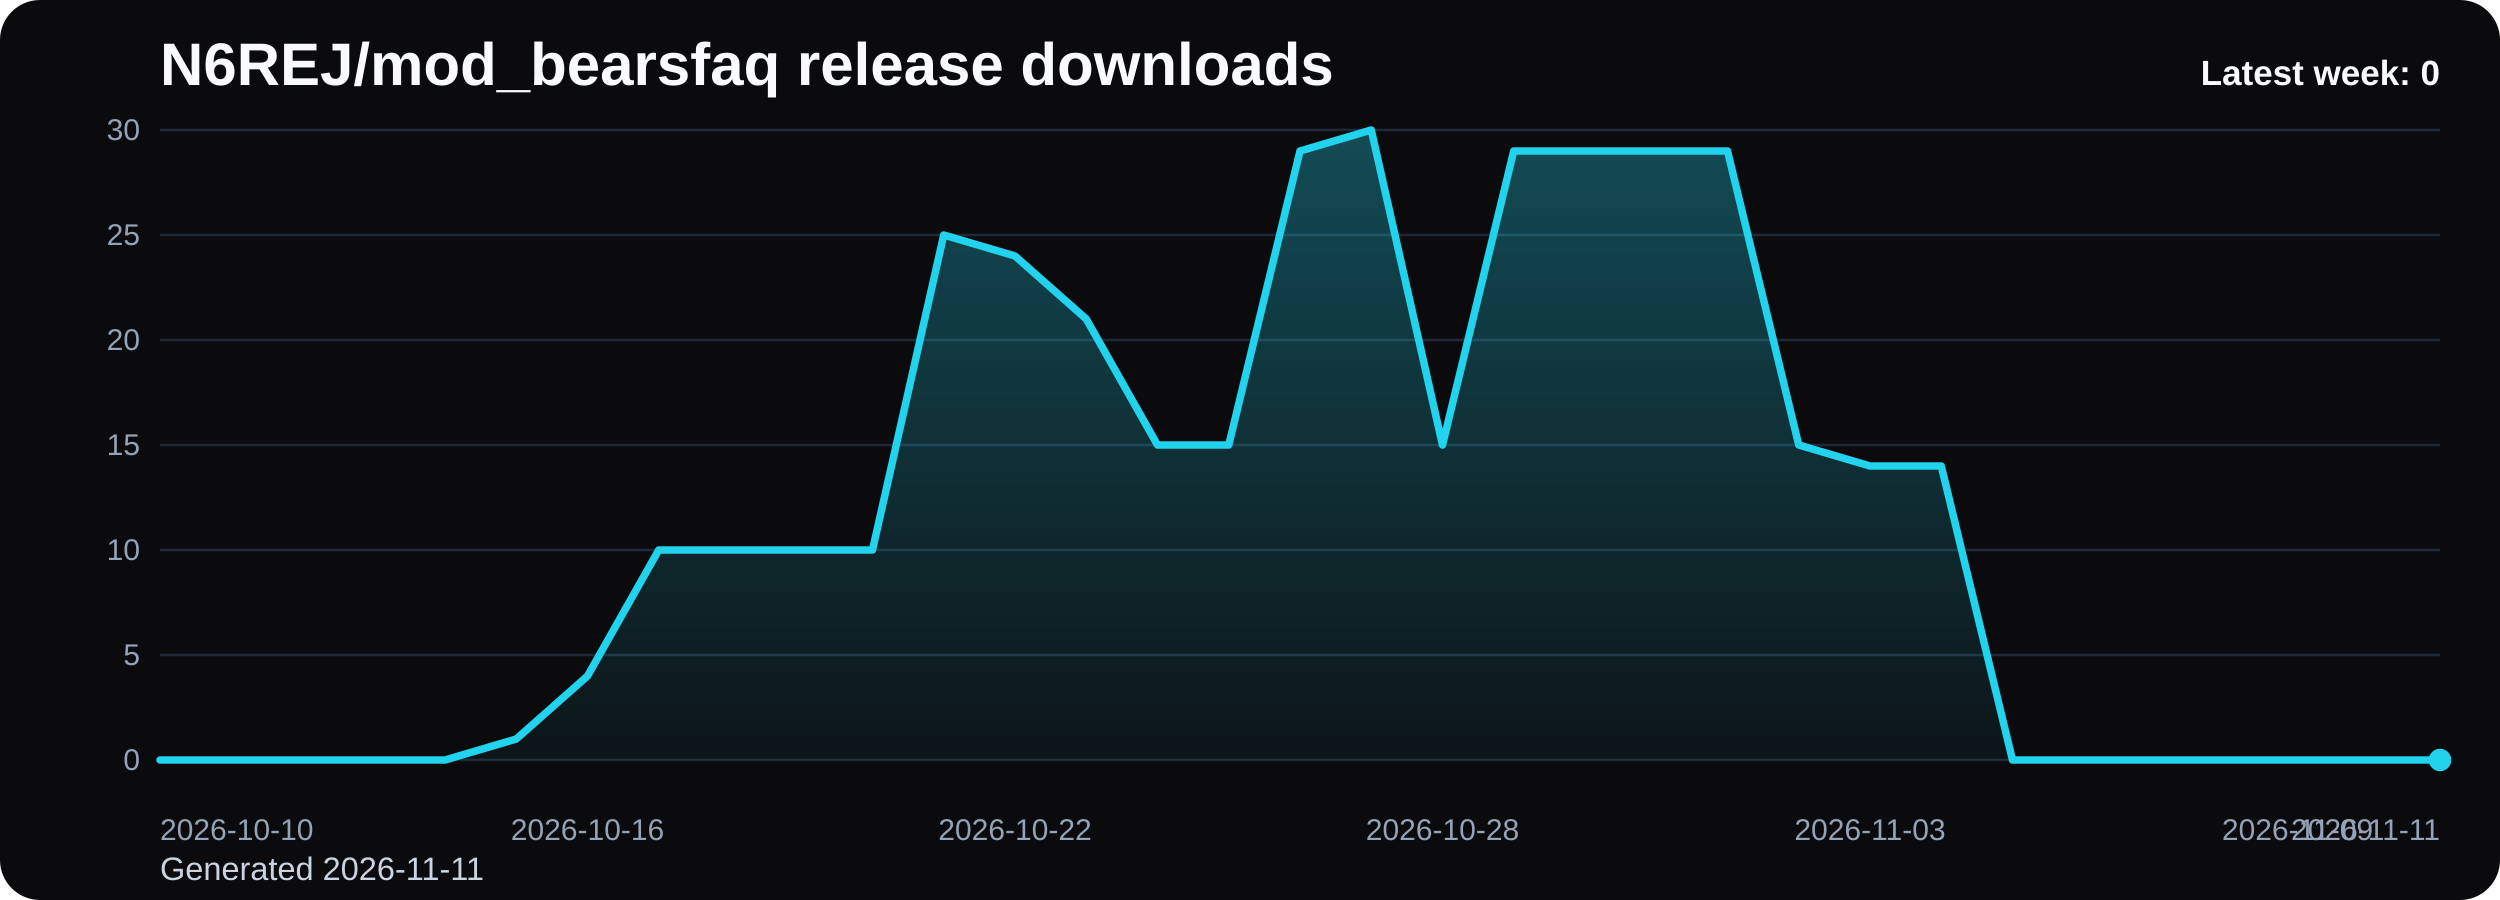
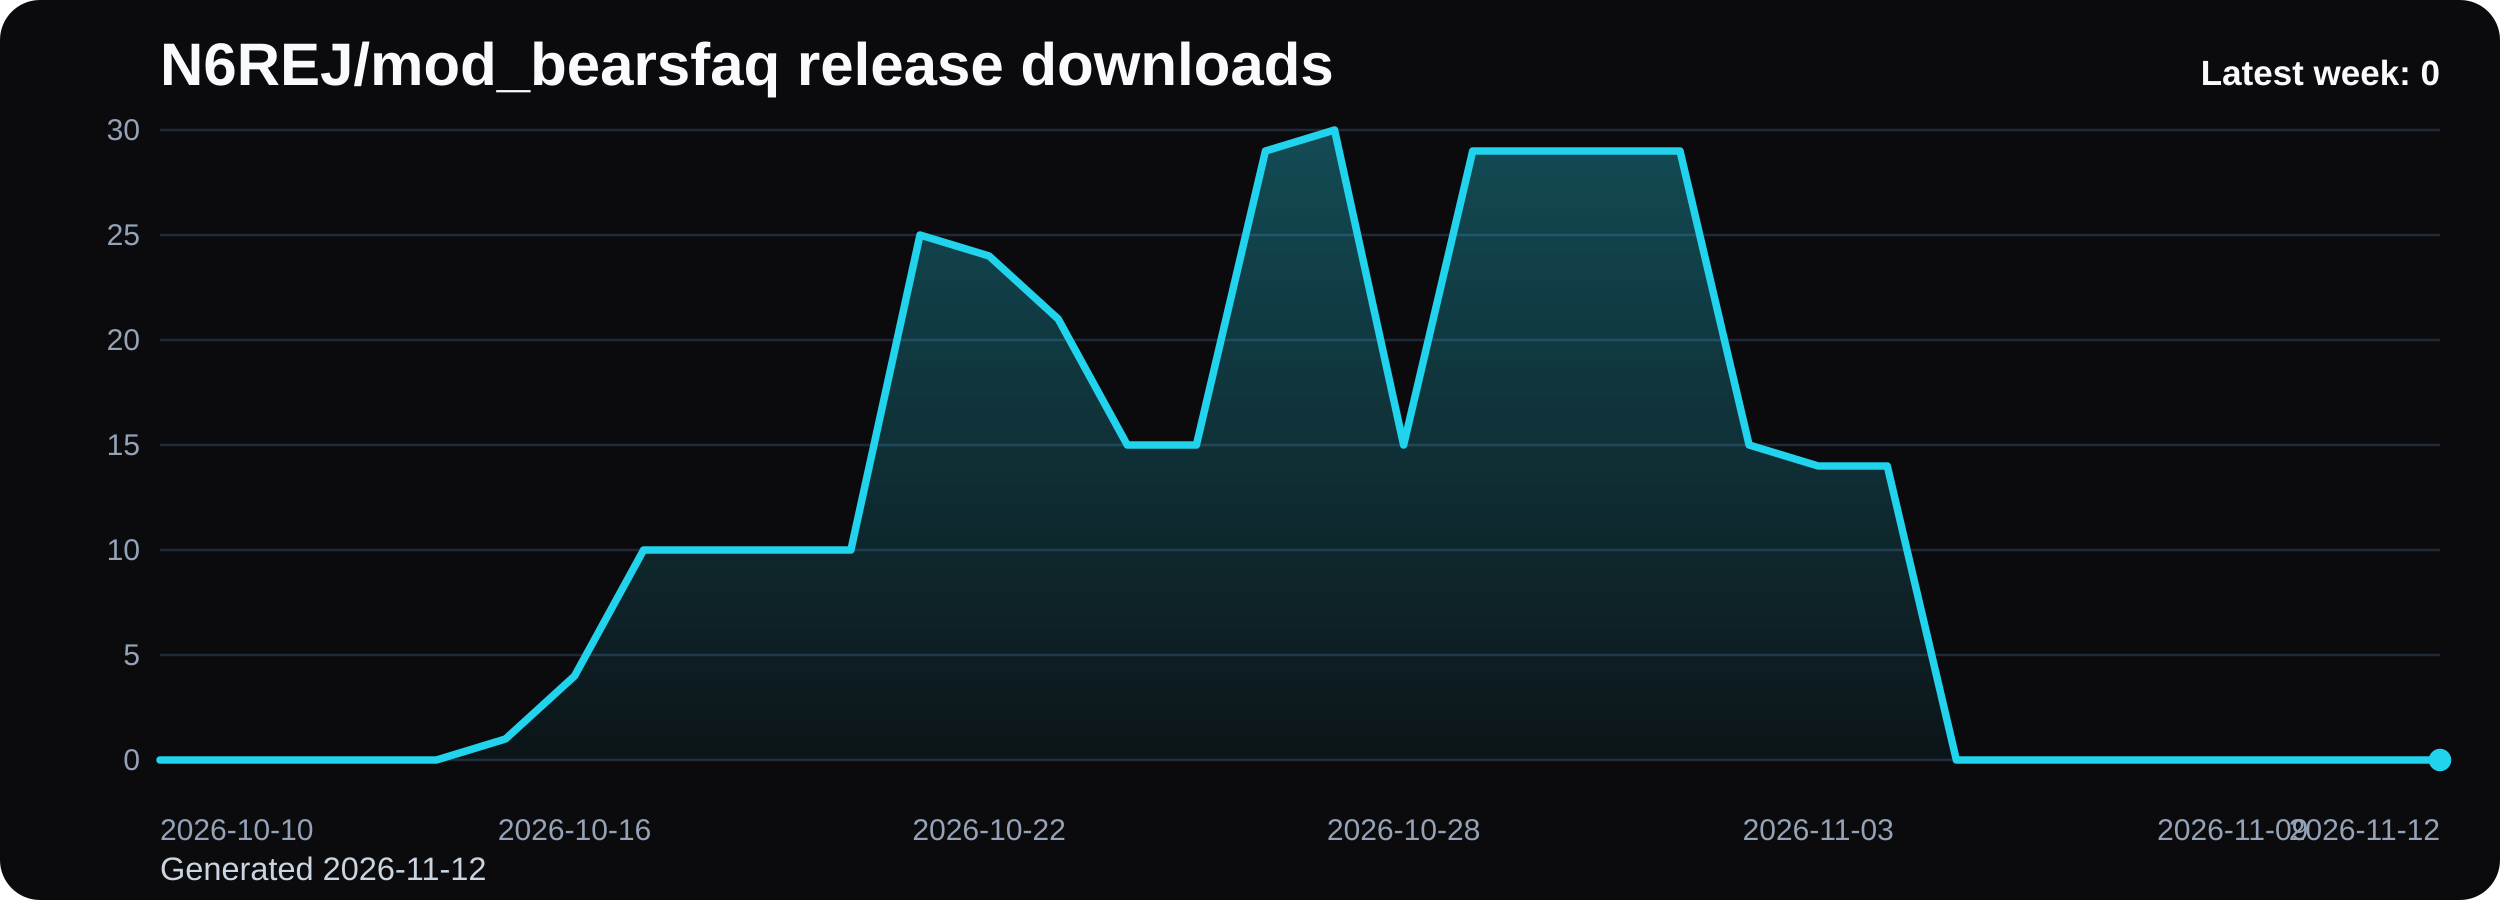
<svg xmlns="http://www.w3.org/2000/svg" viewBox="0 0 1000 360" role="img" aria-label="N6REJ/mod_bearsfaq release downloads chart">
  <defs>
    <linearGradient id="fill-weekly-black" x1="0" y1="0" x2="0" y2="1">
      <stop offset="0%" stop-color="#22d3ee" stop-opacity="0.32" />
      <stop offset="100%" stop-color="#22d3ee" stop-opacity="0.05" />
    </linearGradient>
    <style>
      .bg { fill: #0b0b0d; }
      .title { font: 700 24px Arial, sans-serif; fill: #f8fafc; }
      .sub { font: 400 13px Arial, sans-serif; fill: #cbd5e1; }
      .grid { stroke: #1f2937; stroke-width: 1; }
      .axis { font: 400 12px Arial, sans-serif; fill: #94a3b8; }
      .line { fill: none; stroke: #22d3ee; stroke-width: 3; stroke-linecap: round; stroke-linejoin: round; }
      .dot { fill: #22d3ee; }
      .value { font: 600 11px Arial, sans-serif; fill: #cbd5e1; }
      .latest { font: 700 14px Arial, sans-serif; fill: #f8fafc; }
    </style>
  </defs>
  <rect class="bg" x="0" y="0" width="1000" height="360" rx="16" />
  <text class="title" x="64" y="34">N6REJ/mod_bearsfaq release downloads</text>
-   <text class="sub" x="64" y="352">Generated 2026-11-11</text>
+   <text class="sub" x="64" y="352">Generated 2026-11-12</text>
  <line x1="64" y1="52.00" x2="976" y2="52.00" class="grid" />
  <text x="56" y="56.00" text-anchor="end" class="axis">30</text>
  <line x1="64" y1="94.00" x2="976" y2="94.00" class="grid" />
  <text x="56" y="98.00" text-anchor="end" class="axis">25</text>
  <line x1="64" y1="136.00" x2="976" y2="136.00" class="grid" />
  <text x="56" y="140.00" text-anchor="end" class="axis">20</text>
  <line x1="64" y1="178.00" x2="976" y2="178.00" class="grid" />
  <text x="56" y="182.00" text-anchor="end" class="axis">15</text>
  <line x1="64" y1="220.00" x2="976" y2="220.00" class="grid" />
  <text x="56" y="224.00" text-anchor="end" class="axis">10</text>
  <line x1="64" y1="262.00" x2="976" y2="262.00" class="grid" />
  <text x="56" y="266.00" text-anchor="end" class="axis">5</text>
  <line x1="64" y1="304.00" x2="976" y2="304.00" class="grid" />
  <text x="56" y="308.00" text-anchor="end" class="axis">0</text>
-   <path d="M 64.00 304 L 64.00 304.00 L 92.50 304.00 L 121.00 304.00 L 149.50 304.00 L 178.00 304.00 L 206.50 295.60 L 235.00 270.40 L 263.50 220.00 L 292.00 220.00 L 320.50 220.00 L 349.00 220.00 L 377.50 94.00 L 406.00 102.40 L 434.50 127.60 L 463.00 178.00 L 491.50 178.00 L 520.00 60.40 L 548.50 52.00 L 577.00 178.00 L 605.50 60.40 L 634.00 60.40 L 662.50 60.40 L 691.00 60.40 L 719.50 178.00 L 748.00 186.40 L 776.50 186.40 L 805.00 304.00 L 833.50 304.00 L 862.00 304.00 L 890.50 304.00 L 919.00 304.00 L 947.50 304.00 L 976.00 304.00 L 976.00 304 Z" fill="url(#fill-weekly-black)" />
-   <polyline class="line" points="64.00,304.00 92.50,304.00 121.00,304.00 149.50,304.00 178.00,304.00 206.50,295.60 235.00,270.40 263.50,220.00 292.00,220.00 320.50,220.00 349.00,220.00 377.50,94.00 406.00,102.40 434.50,127.60 463.00,178.00 491.50,178.00 520.00,60.40 548.50,52.00 577.00,178.00 605.50,60.40 634.00,60.40 662.50,60.40 691.00,60.40 719.50,178.00 748.00,186.40 776.50,186.40 805.00,304.00 833.50,304.00 862.00,304.00 890.50,304.00 919.00,304.00 947.50,304.00 976.00,304.00" />
+   <path d="M 64.00 304 L 64.00 304.00 L 91.64 304.00 L 119.27 304.00 L 146.91 304.00 L 174.55 304.00 L 202.18 295.60 L 229.82 270.40 L 257.45 220.00 L 285.09 220.00 L 312.73 220.00 L 340.36 220.00 L 368.00 94.00 L 395.64 102.40 L 423.27 127.60 L 450.91 178.00 L 478.55 178.00 L 506.18 60.40 L 533.82 52.00 L 561.45 178.00 L 589.09 60.40 L 616.73 60.40 L 644.36 60.40 L 672.00 60.40 L 699.64 178.00 L 727.27 186.40 L 754.91 186.40 L 782.55 304.00 L 810.18 304.00 L 837.82 304.00 L 865.45 304.00 L 893.09 304.00 L 920.73 304.00 L 948.36 304.00 L 976.00 304.00 L 976.00 304 Z" fill="url(#fill-weekly-black)" />
+   <polyline class="line" points="64.00,304.00 91.64,304.00 119.27,304.00 146.91,304.00 174.55,304.00 202.18,295.60 229.82,270.40 257.45,220.00 285.09,220.00 312.73,220.00 340.36,220.00 368.00,94.00 395.64,102.40 423.27,127.60 450.91,178.00 478.55,178.00 506.18,60.40 533.82,52.00 561.45,178.00 589.09,60.40 616.73,60.40 644.36,60.40 672.00,60.40 699.64,178.00 727.27,186.40 754.91,186.40 782.55,304.00 810.18,304.00 837.82,304.00 865.45,304.00 893.09,304.00 920.73,304.00 948.36,304.00 976.00,304.00" />
  <circle class="dot" cx="976.00" cy="304.00" r="4.5" />
  <text class="axis" x="64.00" y="336" text-anchor="start">2026-10-10</text>
-   <text class="axis" x="235.00" y="336" text-anchor="middle">2026-10-16</text>
-   <text class="axis" x="406.00" y="336" text-anchor="middle">2026-10-22</text>
-   <text class="axis" x="577.00" y="336" text-anchor="middle">2026-10-28</text>
-   <text class="axis" x="748.00" y="336" text-anchor="middle">2026-11-03</text>
-   <text class="axis" x="919.00" y="336" text-anchor="middle">2026-11-09</text>
-   <text class="axis" x="976.00" y="336" text-anchor="end">2026-11-11</text>
+   <text class="axis" x="229.82" y="336" text-anchor="middle">2026-10-16</text>
+   <text class="axis" x="395.64" y="336" text-anchor="middle">2026-10-22</text>
+   <text class="axis" x="561.45" y="336" text-anchor="middle">2026-10-28</text>
+   <text class="axis" x="727.27" y="336" text-anchor="middle">2026-11-03</text>
+   <text class="axis" x="893.09" y="336" text-anchor="middle">2026-11-09</text>
+   <text class="axis" x="976.00" y="336" text-anchor="end">2026-11-12</text>
  <text class="latest" x="976" y="34" text-anchor="end">Latest week: 0</text>
</svg>
